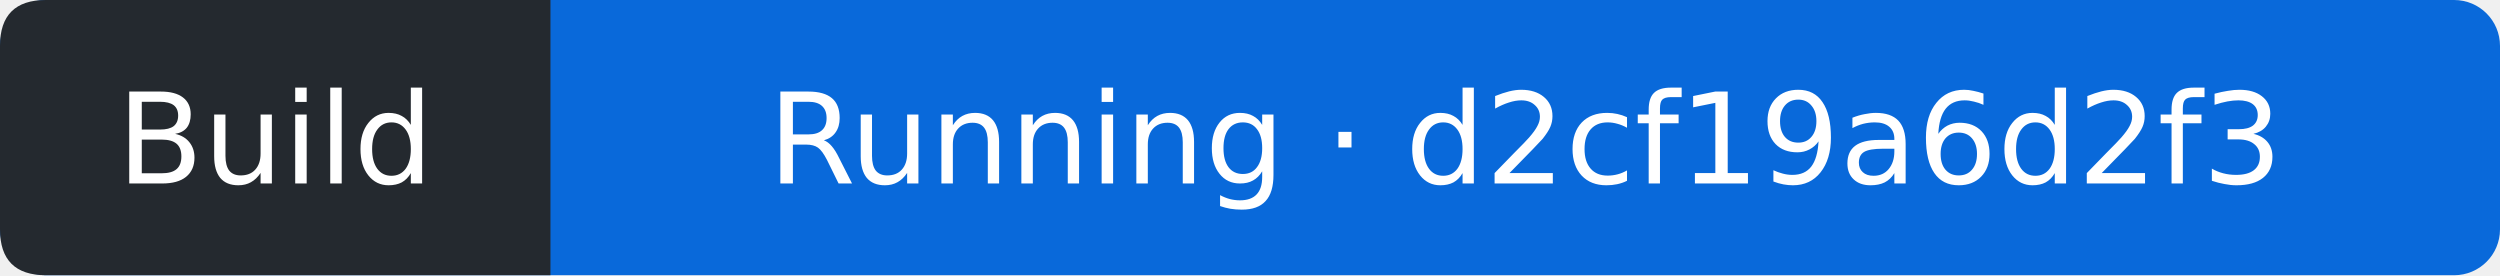
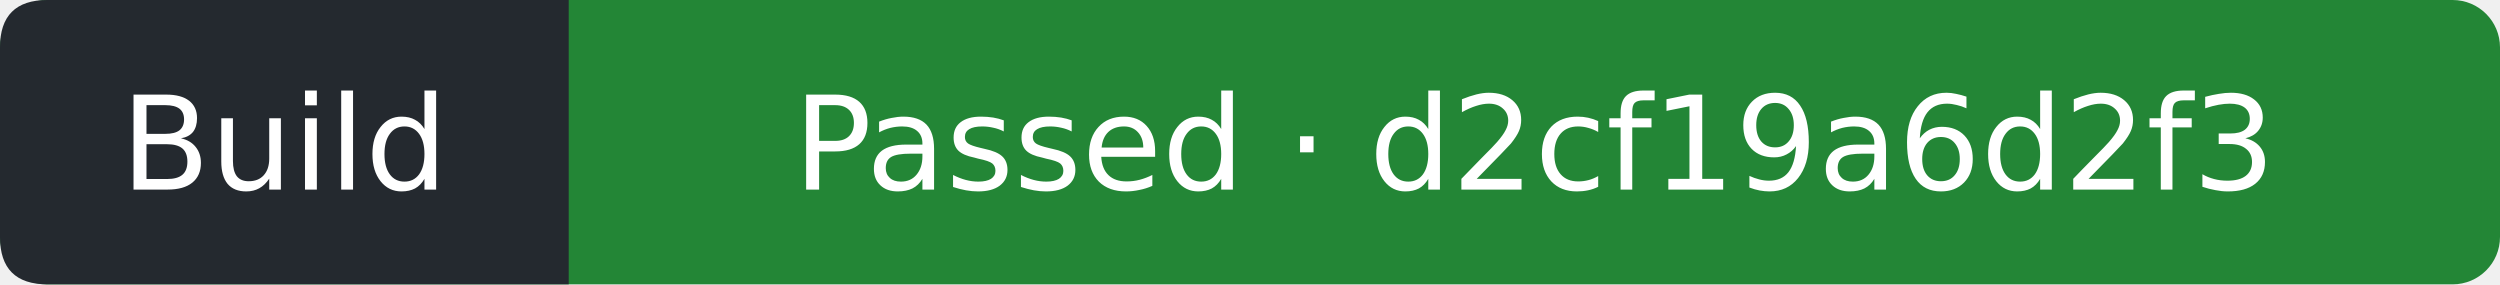
- <svg xmlns="http://www.w3.org/2000/svg" width="218" height="24" viewBox="0 0 218 24" role="img" aria-label="Build: Running; covered commit d2cf19a6d2f312eedbf73a3d041518f334df8b3f; observed 2026-11-14T15:52:35Z">
-   <rect width="218" height="24" rx="4" fill="#0969da" />
+ <svg xmlns="http://www.w3.org/2000/svg" width="211" height="24" viewBox="0 0 211 24" role="img" aria-label="Build: Passed; covered commit d2cf19a6d2f312eedbf73a3d041518f334df8b3f; observed 2026-11-14T15:53:01Z">
+   <rect width="211" height="24" rx="4" fill="#238636" />
  <path d="M4 0H48V24H4Q0 24 0 20V4Q0 0 4 0" fill="#24292f" />
  <g fill="#fff" text-anchor="middle" font-family="Verdana,DejaVu Sans,sans-serif" font-size="11">
    <text x="24" y="16">Build</text>
-     <text x="133" y="16">Running · d2cf19a6d2f3</text>
+     <text x="129.5" y="16">Passed · d2cf19a6d2f3</text>
  </g>
</svg>
